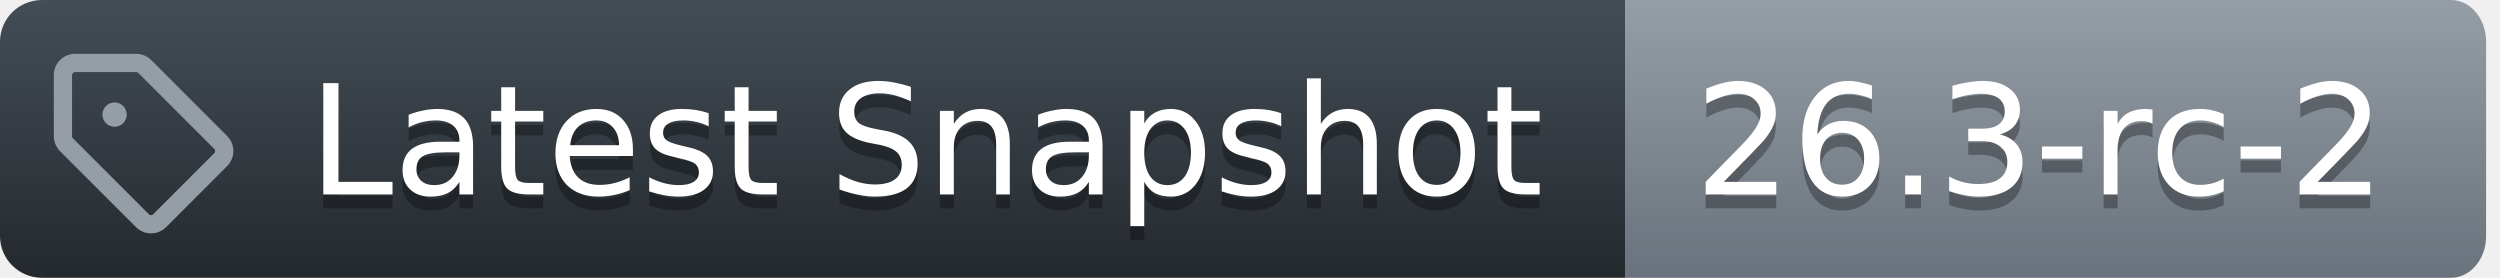
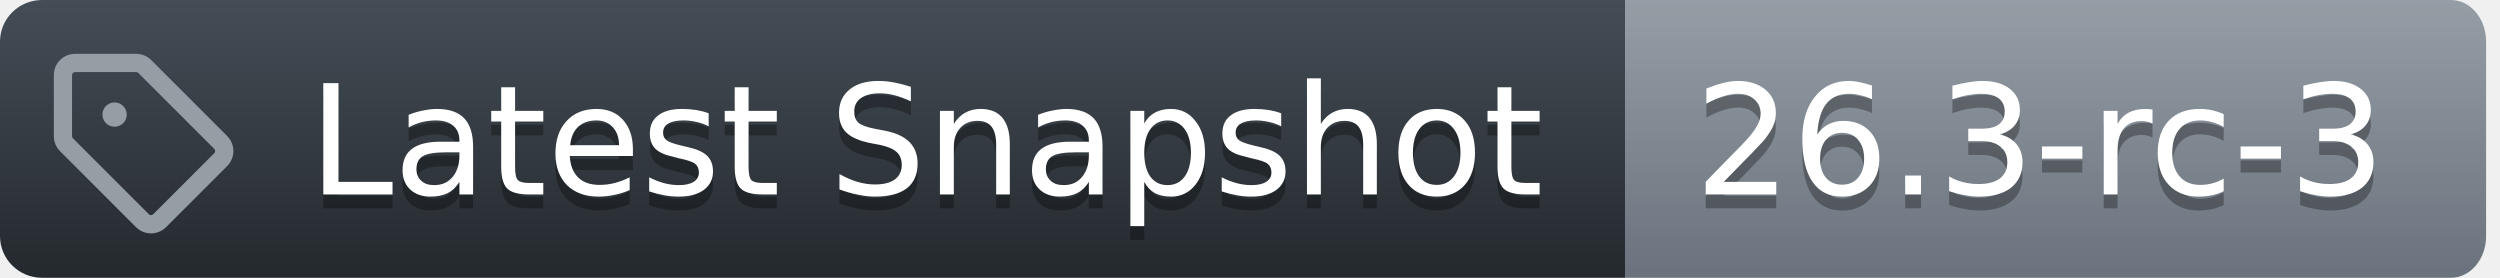
<svg xmlns="http://www.w3.org/2000/svg" width="180" height="20">
  <defs>
    <linearGradient id="workflow-fill" x1="50%" y1="0%" x2="50%" y2="100%">
      <stop stop-color="#444D56" offset="0%" />
      <stop stop-color="#24292E" offset="100%" />
    </linearGradient>
    <linearGradient id="state-fill" x1="50%" y1="0%" x2="50%" y2="100%">
      <stop stop-color="#959DA5" offset="0%" />
      <stop stop-color="#6A737D" offset="100%" />
    </linearGradient>
  </defs>
  <g fill="none" fill-rule="evenodd">
    <g font-family="DejaVu Sans,Verdana,Geneva,sans-serif" font-size="11px">
      <path id="workflow_background" d="M0,3 C0,1.343 1.355,0 3.027,0 L117,0 L117,20 L3.027,20 C1.355,20 0,18.657 0,17 L0,3 Z" fill="url(#workflow-fill)" fill-rule="nonzero" />
      <text fill="#010101" fill-opacity=".3" aria-hidden="true">
        <tspan x="22.198" y="15">Latest Snapshot</tspan>
      </text>
      <text fill="#FFFFFF">
        <tspan x="22.198" y="14">Latest Snapshot</tspan>
      </text>
    </g>
    <g transform="translate(117)" font-family="DejaVu Sans,Verdana,Geneva,sans-serif" font-size="11px">
      <path id="state_background" d="M0 0h59.47C60.869 0 62 1.343 62 3v14c0 1.657-1.132 3-2.53 3H0V0z" fill="url(#state-fill)" fill-rule="nonzero" />
      <text fill="#010101" fill-opacity=".3" aria-hidden="true">
-         <tspan x="5" y="15">26.3-rc-2</tspan>
+         <tspan x="5" y="15">26.3-rc-3</tspan>
      </text>
      <text fill="#FFFFFF">
-         <tspan x="5" y="14">26.3-rc-2</tspan>
+         <tspan x="5" y="14">26.3-rc-3</tspan>
      </text>
    </g>
    <g transform="translate(3,3)" fill="#959DA5">
      <svg width="14" height="14" viewBox="0 0 16 16">
        <path d="M1 7.775V2.75C1 1.784 1.784 1 2.75 1h5.025c.464 0 .91.184 1.238.513l6.25 6.25a1.75 1.75 0 0 1 0 2.474l-5.026 5.026a1.75 1.75 0 0 1-2.474 0l-6.25-6.25A1.752 1.752 0 0 1 1 7.775Zm1.5 0c0 .066.026.13.073.177l6.25 6.25a.25.25 0 0 0 .354 0l5.025-5.025a.25.25 0 0 0 0-.354l-6.25-6.25a.25.25 0 0 0-.177-.073H2.75a.25.25 0 0 0-.25.25ZM6 5a1 1 0 1 1 0 2 1 1 0 0 1 0-2Z" />
      </svg>
    </g>
  </g>
</svg>
